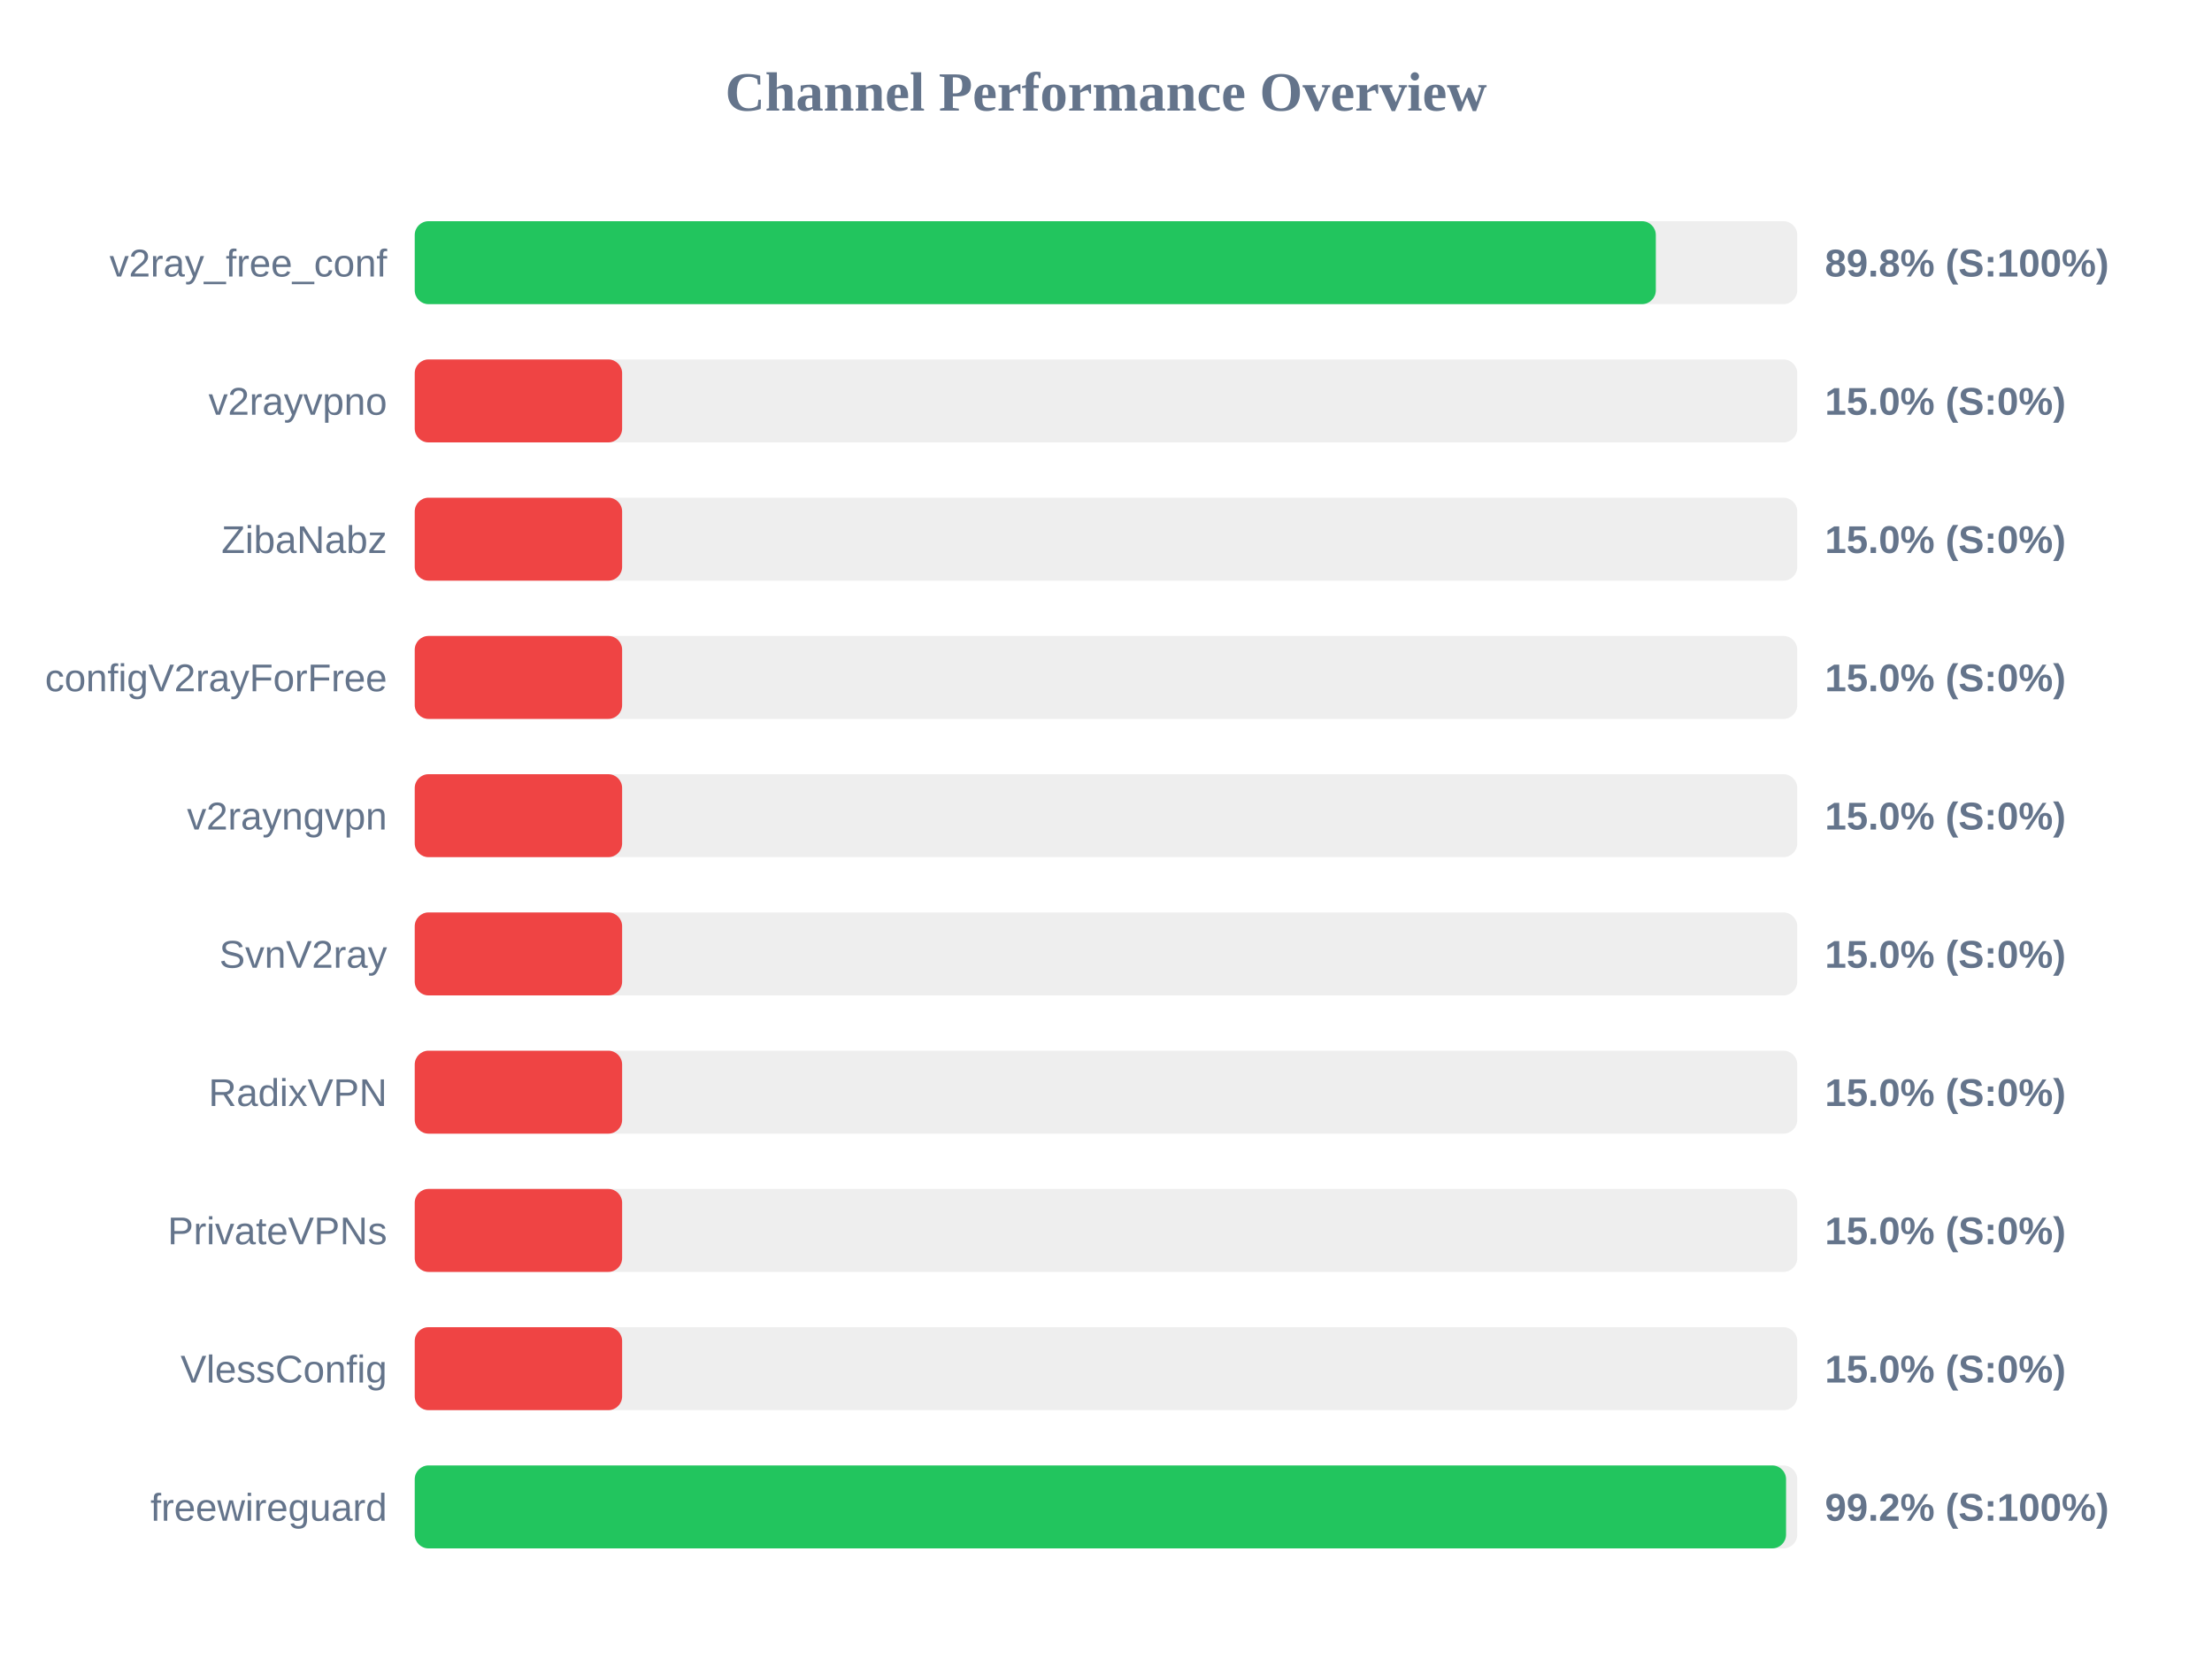
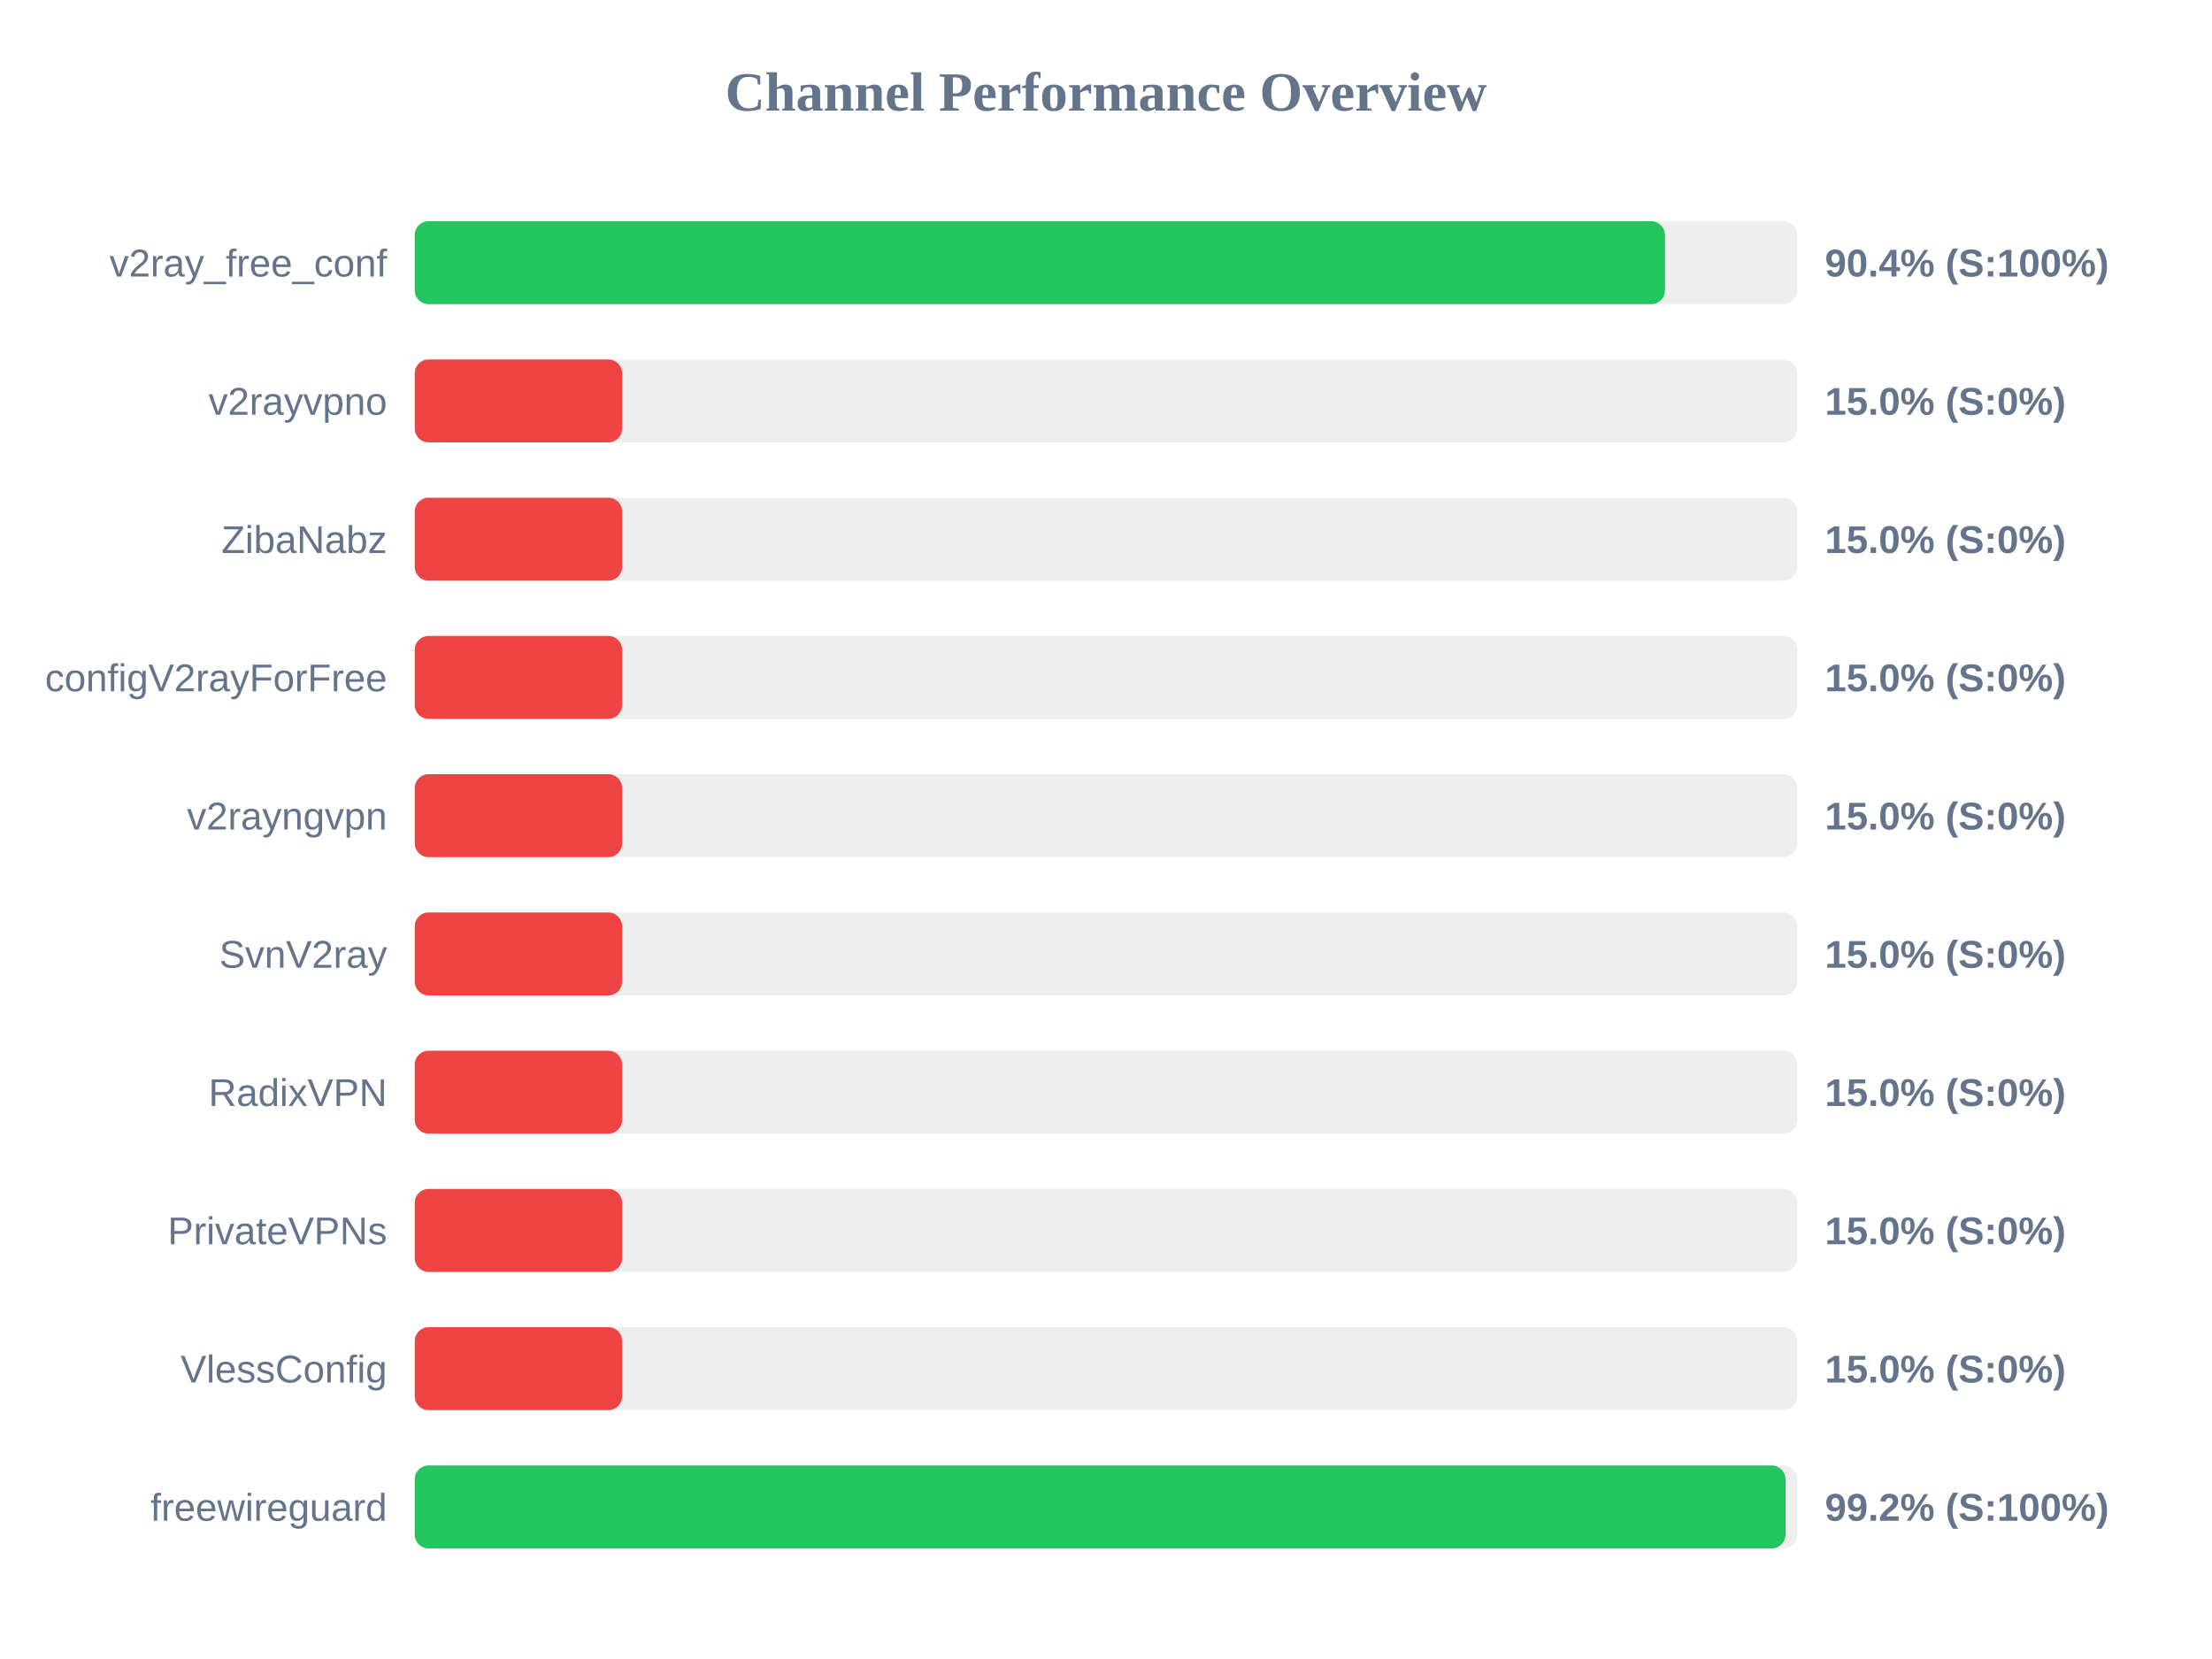
<svg xmlns="http://www.w3.org/2000/svg" width="800" height="600" version="1.1">
  <style>
        .row { font: 14px Arial; fill: #64748b; }
        .score { font: bold 14px Arial; fill: #64748b; }
    </style>
  <text x="400" y="40" text-anchor="middle" font-size="20px" font-weight="bold" fill="#64748b">Channel Performance Overview</text>
  <rect x="150" y="80" width="500" height="30" fill="#eee" rx="5" />
-   <rect x="150" y="80" width="448.85" height="30" fill="#22c55e" rx="5" />
+   <rect x="150" y="80" width="452.15" height="30" fill="#22c55e" rx="5" />
  <text x="140" y="100" text-anchor="end" class="row">v2ray_free_conf</text>
-   <text x="660" y="100" text-anchor="start" class="score">89.8% (S:100%)</text>
+   <text x="660" y="100" text-anchor="start" class="score">90.4% (S:100%)</text>
  <rect x="150" y="130" width="500" height="30" fill="#eee" rx="5" />
  <rect x="150" y="130" width="75.0" height="30" fill="#ef4444" rx="5" />
  <text x="140" y="150" text-anchor="end" class="row">v2rayvpno</text>
  <text x="660" y="150" text-anchor="start" class="score">15.0% (S:0%)</text>
  <rect x="150" y="180" width="500" height="30" fill="#eee" rx="5" />
  <rect x="150" y="180" width="75.0" height="30" fill="#ef4444" rx="5" />
  <text x="140" y="200" text-anchor="end" class="row">ZibaNabz</text>
  <text x="660" y="200" text-anchor="start" class="score">15.0% (S:0%)</text>
  <rect x="150" y="230" width="500" height="30" fill="#eee" rx="5" />
  <rect x="150" y="230" width="75.0" height="30" fill="#ef4444" rx="5" />
  <text x="140" y="250" text-anchor="end" class="row">configV2rayForFree</text>
  <text x="660" y="250" text-anchor="start" class="score">15.0% (S:0%)</text>
  <rect x="150" y="280" width="500" height="30" fill="#eee" rx="5" />
  <rect x="150" y="280" width="75.0" height="30" fill="#ef4444" rx="5" />
  <text x="140" y="300" text-anchor="end" class="row">v2rayngvpn</text>
  <text x="660" y="300" text-anchor="start" class="score">15.0% (S:0%)</text>
  <rect x="150" y="330" width="500" height="30" fill="#eee" rx="5" />
  <rect x="150" y="330" width="75.0" height="30" fill="#ef4444" rx="5" />
  <text x="140" y="350" text-anchor="end" class="row">SvnV2ray</text>
  <text x="660" y="350" text-anchor="start" class="score">15.0% (S:0%)</text>
  <rect x="150" y="380" width="500" height="30" fill="#eee" rx="5" />
  <rect x="150" y="380" width="75.0" height="30" fill="#ef4444" rx="5" />
  <text x="140" y="400" text-anchor="end" class="row">RadixVPN</text>
  <text x="660" y="400" text-anchor="start" class="score">15.0% (S:0%)</text>
  <rect x="150" y="430" width="500" height="30" fill="#eee" rx="5" />
  <rect x="150" y="430" width="75.0" height="30" fill="#ef4444" rx="5" />
  <text x="140" y="450" text-anchor="end" class="row">PrivateVPNs</text>
  <text x="660" y="450" text-anchor="start" class="score">15.0% (S:0%)</text>
  <rect x="150" y="480" width="500" height="30" fill="#eee" rx="5" />
  <rect x="150" y="480" width="75.0" height="30" fill="#ef4444" rx="5" />
  <text x="140" y="500" text-anchor="end" class="row">VlessConfig</text>
  <text x="660" y="500" text-anchor="start" class="score">15.0% (S:0%)</text>
  <rect x="150" y="530" width="500" height="30" fill="#eee" rx="5" />
-   <rect x="150" y="530" width="495.95" height="30" fill="#22c55e" rx="5" />
+   <rect x="150" y="530" width="495.75" height="30" fill="#22c55e" rx="5" />
  <text x="140" y="550" text-anchor="end" class="row">freewireguard</text>
  <text x="660" y="550" text-anchor="start" class="score">99.2% (S:100%)</text>
</svg>
